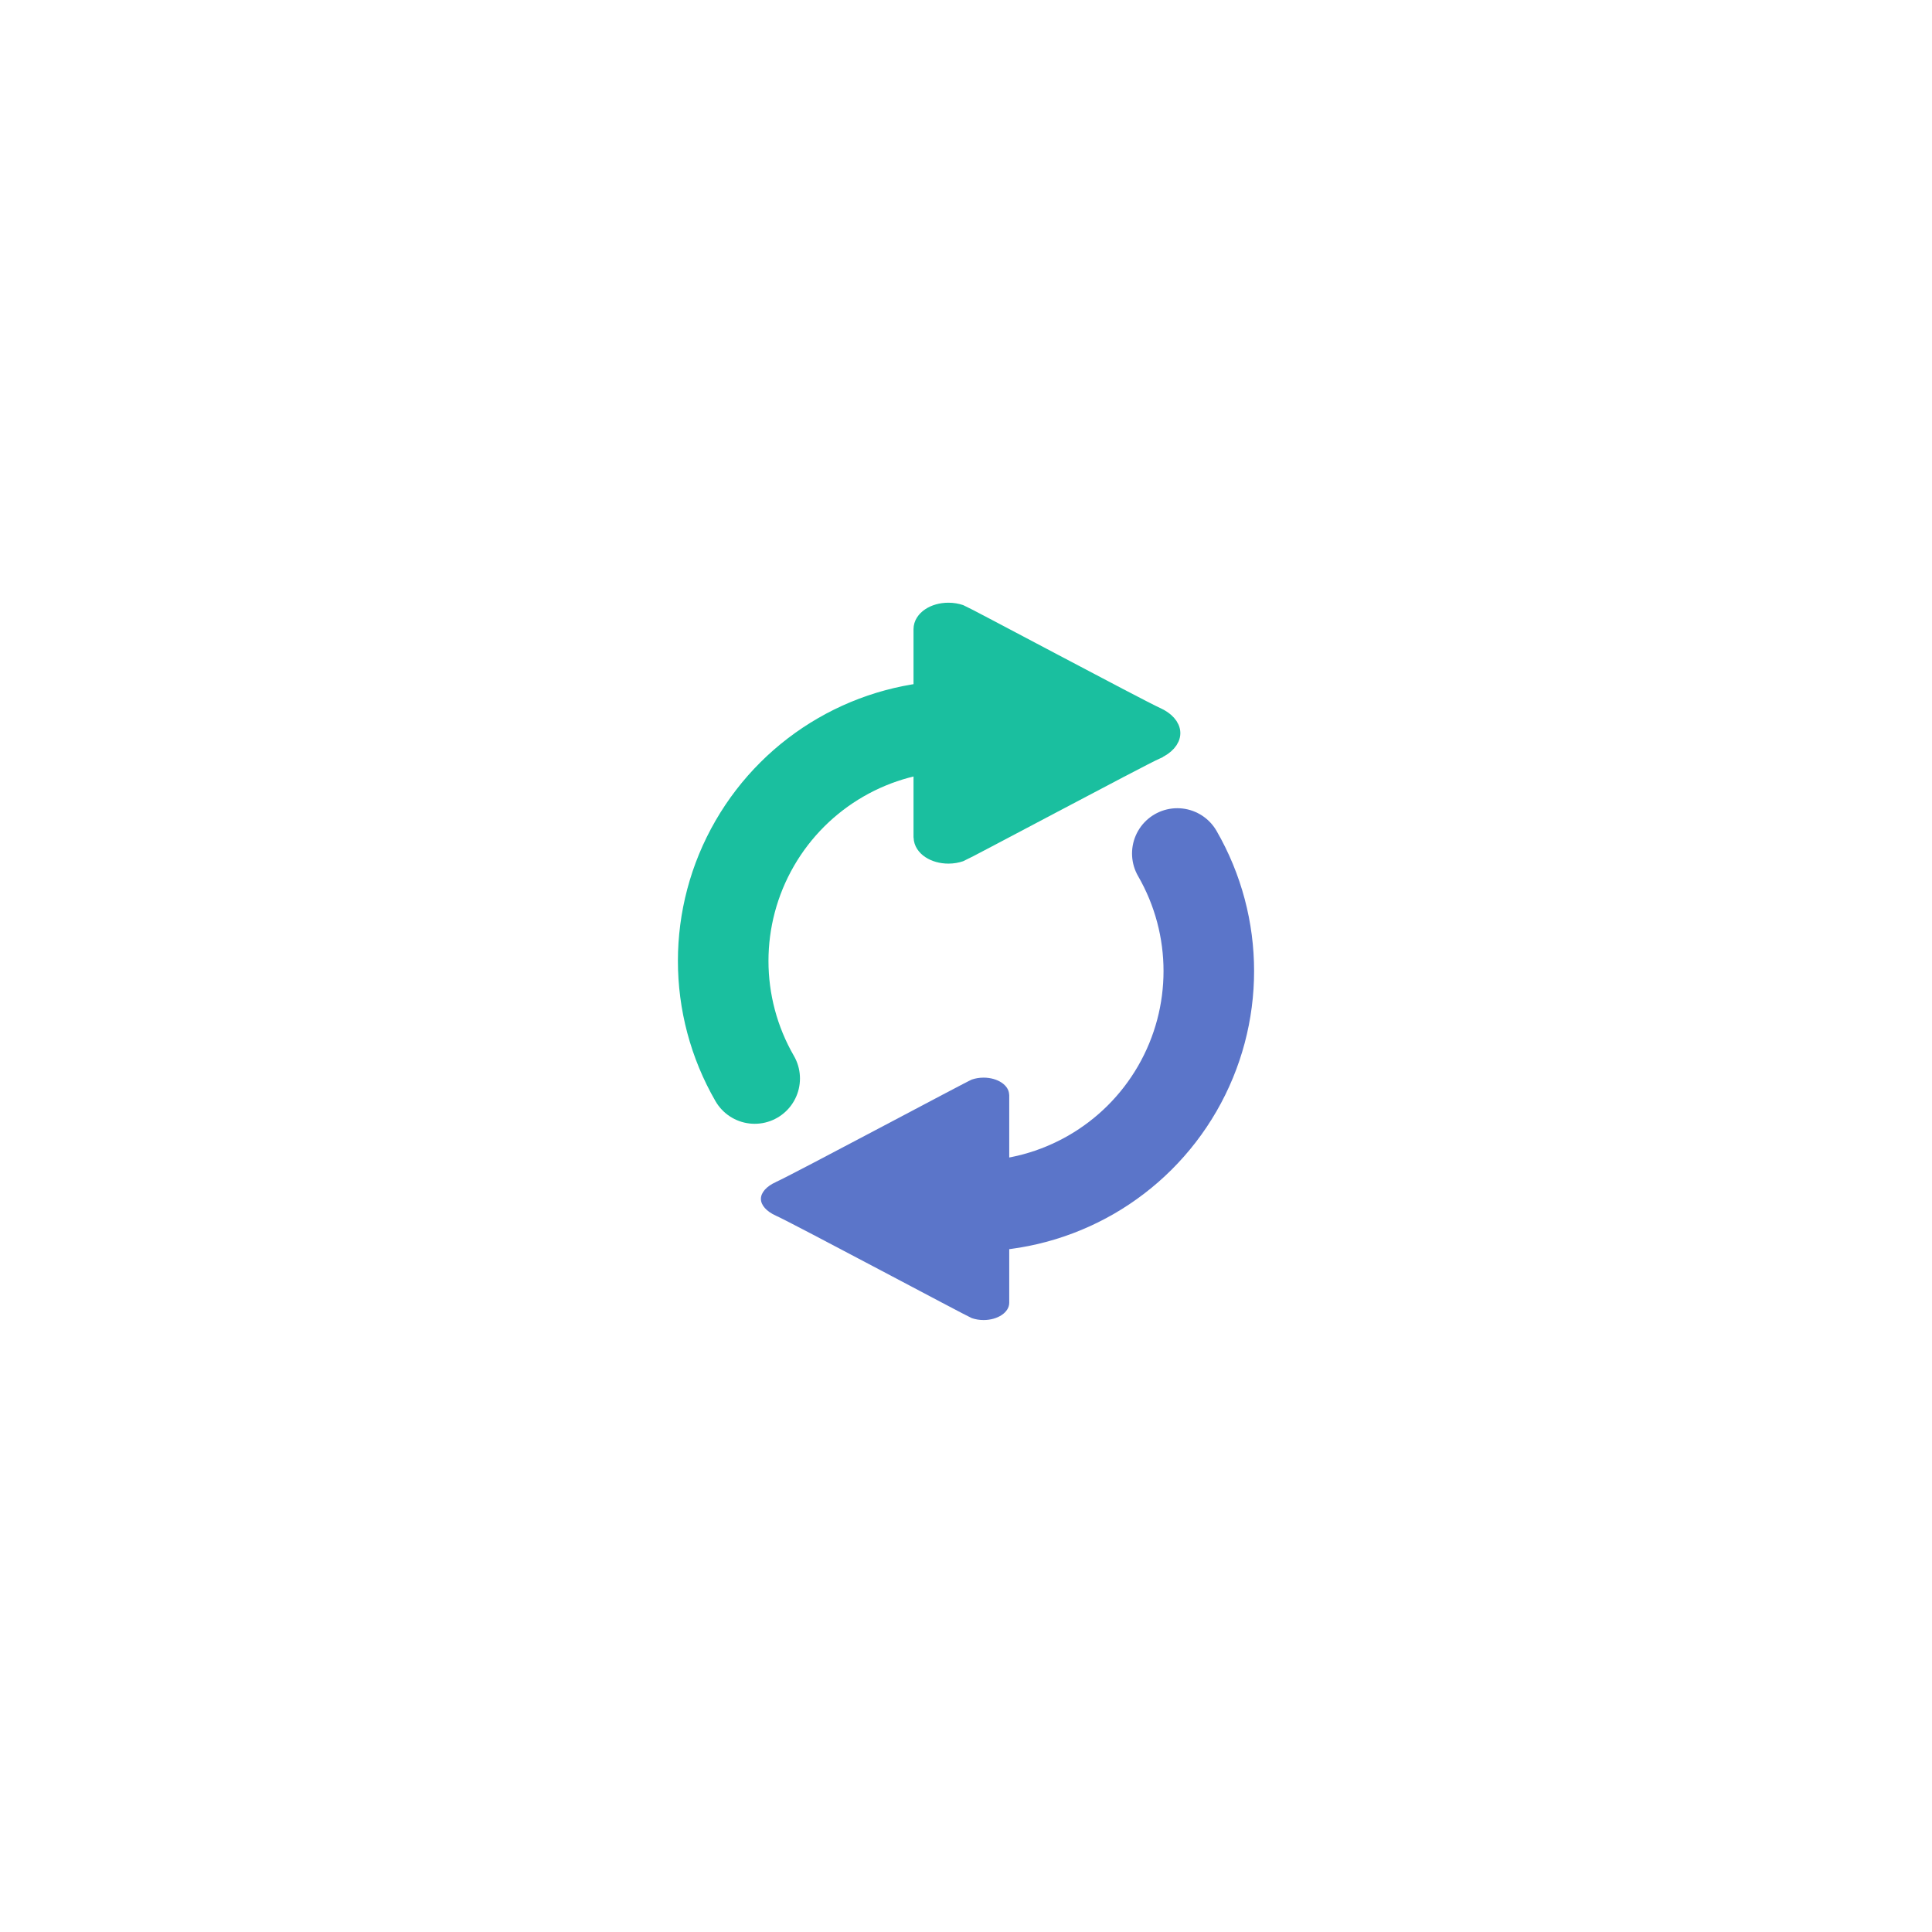
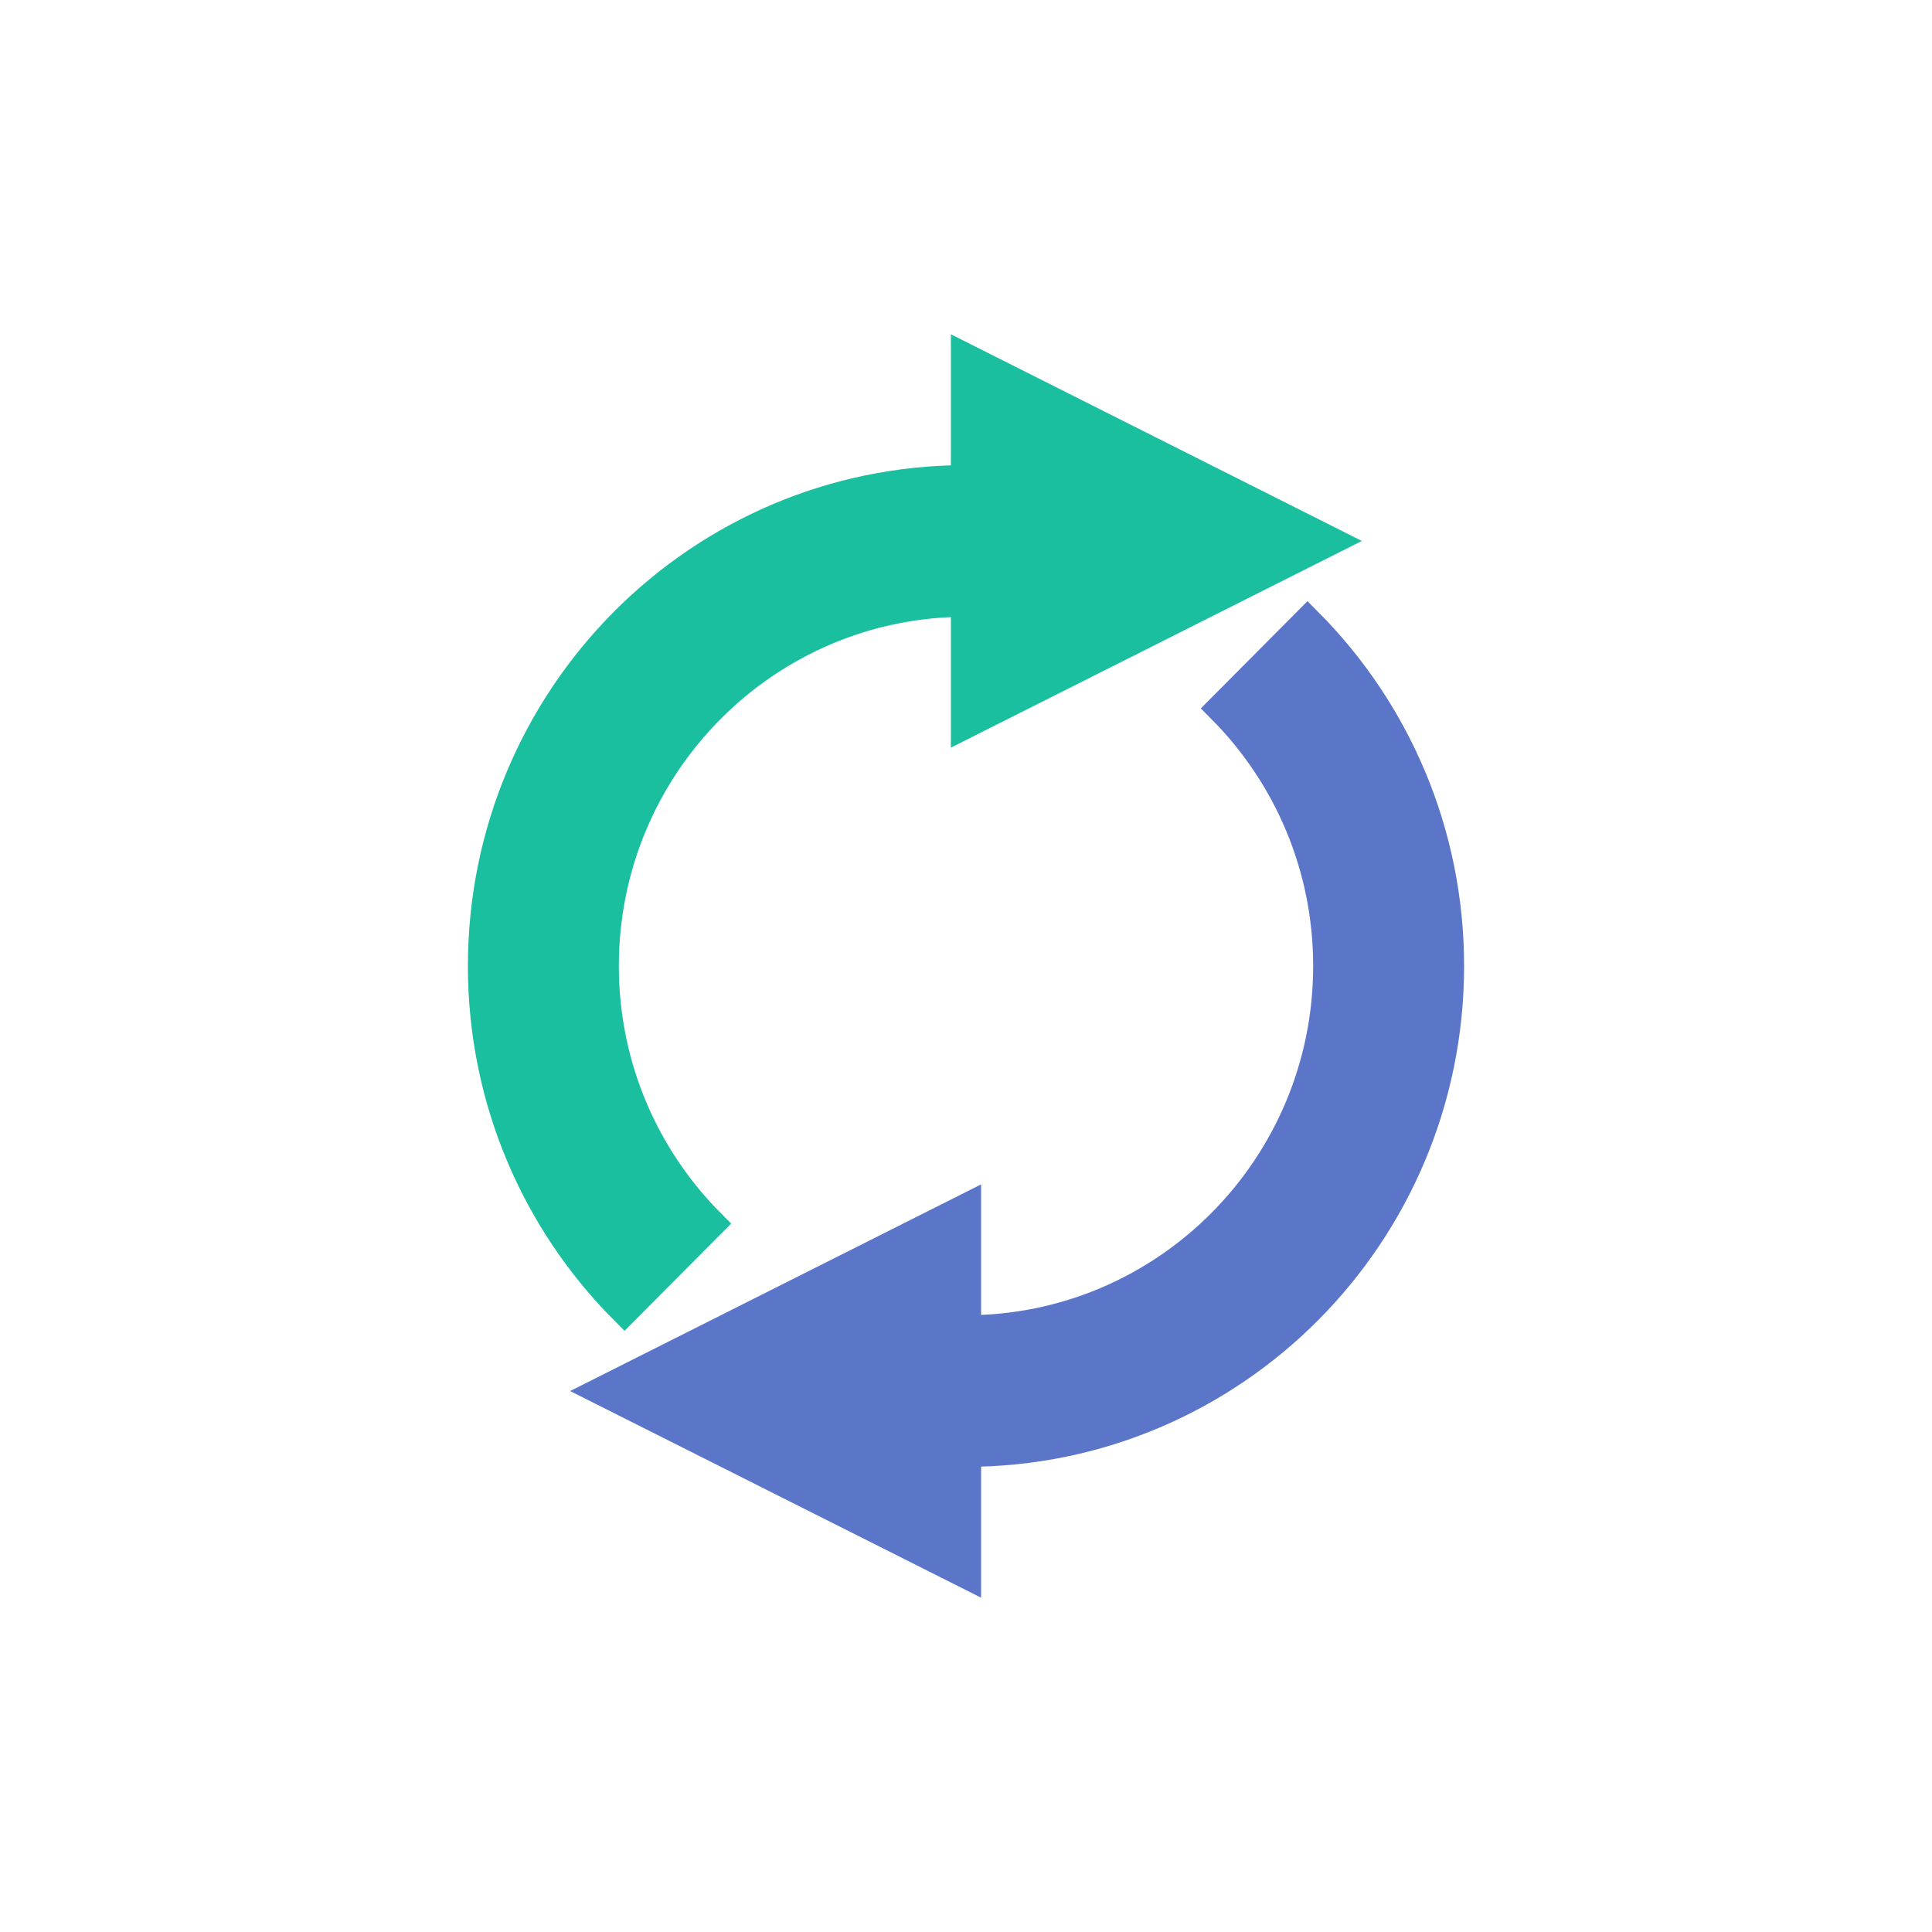
- <svg xmlns="http://www.w3.org/2000/svg" version="1.1" id="Calque_1" x="0px" y="0px" width="64px" height="64px" viewBox="0 0 64 64" enable-background="new 0 0 64 64" xml:space="preserve">
-   <defs id="defs6">
-     <marker orient="auto" refY="0.0" refX="0.0" id="Arrow2Mend" style="overflow:visible;">
-       <path id="path849" style="fill-rule:evenodd;stroke-width:0.625;stroke-linejoin:round;stroke:#15a184;stroke-opacity:1;fill:#15a184;fill-opacity:1" d="M 8.719,4.034 L -2.207,0.016 L 8.719,-4.002 C 6.973,-1.63 6.983,1.616 8.719,4.034 z " transform="scale(0.6) rotate(180) translate(0,0)" />
-     </marker>
-     <marker orient="auto" refY="0.0" refX="0.0" id="Arrow2Lend" style="overflow:visible;">
-       <path id="path843" style="fill-rule:evenodd;stroke-width:0.625;stroke-linejoin:round;stroke:#15a184;stroke-opacity:1;fill:#15a184;fill-opacity:1" d="M 8.719,4.034 L -2.207,0.016 L 8.719,-4.002 C 6.973,-1.63 6.983,1.616 8.719,4.034 z " transform="scale(1.1) rotate(180) translate(1,0)" />
-     </marker>
-   </defs>
-   <path style="opacity:1;vector-effect:none;fill:none;fill-opacity:1;stroke:#1abf9f;stroke-width:3;stroke-linecap:round;stroke-linejoin:round;stroke-miterlimit:4;stroke-dasharray:none;stroke-dashoffset:0;stroke-opacity:1" id="path817" d="m 24.045,31.744 a 7.788,7.788 0 0 1 3.894,-6.744 7.788,7.788 0 0 1 7.788,1e-6" transform="matrix(0,1,1,0,0,0)" />
-   <path style="fill:#1abf9f;fill-opacity:1;stroke-width:0.613;stroke:#1abf9f;stroke-opacity:1" d="m 38.296,24.845 c -0.557,0.249 -6.353,3.347 -6.49,3.394 -0.117,0.04 -0.249,0.063 -0.389,0.063 -0.464,0 -0.839,-0.25 -0.846,-0.561 -7.36e-4,-0.003 -0.003,-0.004 -0.003,-0.007 v -6.892 c 0,-0.315 0.38,-0.57 0.849,-0.57 0.141,0 0.272,0.023 0.39,0.063 0.138,0.048 5.935,3.146 6.492,3.395 0.31,0.139 0.495,0.347 0.495,0.556 0,0.209 -0.186,0.418 -0.497,0.557 z" id="path4010" />
-   <path transform="matrix(0,-1,-1,0,0,0)" d="m -39.955,-32.256 a 7.788,7.788 0 0 1 3.894,-6.744 7.788,7.788 0 0 1 7.788,10e-7" id="path4030" style="opacity:1;vector-effect:none;fill:none;fill-opacity:1;stroke:#5b75c9;stroke-width:3;stroke-linecap:round;stroke-linejoin:round;stroke-miterlimit:4;stroke-dasharray:none;stroke-dashoffset:0;stroke-opacity:1" />
-   <path id="path4032" d="m 25.704,39.155 c 0.557,-0.249 6.353,-3.347 6.49,-3.394 0.117,-0.04 0.249,-0.063 0.389,-0.063 0.464,0 0.839,0.25 0.846,0.561 7.36e-4,0.003 0.003,0.004 0.003,0.007 v 6.892 c 0,0.315 -0.38,0.57 -0.849,0.57 -0.141,0 -0.272,-0.023 -0.39,-0.063 -0.138,-0.048 -5.935,-3.146 -6.492,-3.395 -0.31,-0.139 -0.495,-0.347 -0.495,-0.556 0,-0.209 0.186,-0.418 0.497,-0.557 z" style="fill:#5b75c9;fill-opacity:1;stroke-width:0.613" />
+ <svg xmlns="http://www.w3.org/2000/svg" version="1.1" id="Calque_1" x="0px" y="0px" width="64" height="64" viewBox="0 0 64 64" enable-background="new 0 0 64 64" xml:space="preserve">
+   <defs id="defs6" />
+   <path style="fill:#1abf9f;stroke:#1abf9f;stroke-width:1px;stroke-linecap:butt;stroke-linejoin:miter;stroke-opacity:1;fill-opacity:1" d="M 32 11.885 L 32 15.908 C 23.168 15.908 16 23.109 16 32 C 16 36.443 17.791 40.466 20.688 43.377 L 23.516 40.533 C 21.344 38.349 20 35.331 20 32 C 20 25.334 25.376 19.932 32 19.932 L 32 23.955 L 44 17.92 L 32 11.885 z " id="path828" />
+   <path id="Reload" d="m 43.312,20.623 -2.828,2.844 C 42.656,25.652 44,28.669 44,32 44,38.666 38.624,44.069 32,44.069 v -4.023 l -12,6.034 12,6.034 v -4.023 c 8.832,0 16,-7.201 16,-16.091 0,-4.443 -1.792,-8.466 -4.688,-11.377 z" style="opacity:1;vector-effect:none;fill:#5b75c9;fill-opacity:1;stroke-width:1;stroke-linecap:butt;stroke-linejoin:miter;stroke-miterlimit:4;stroke-dasharray:none;stroke-dashoffset:0;stroke-opacity:1;stroke:#5b75c9" />
</svg>
